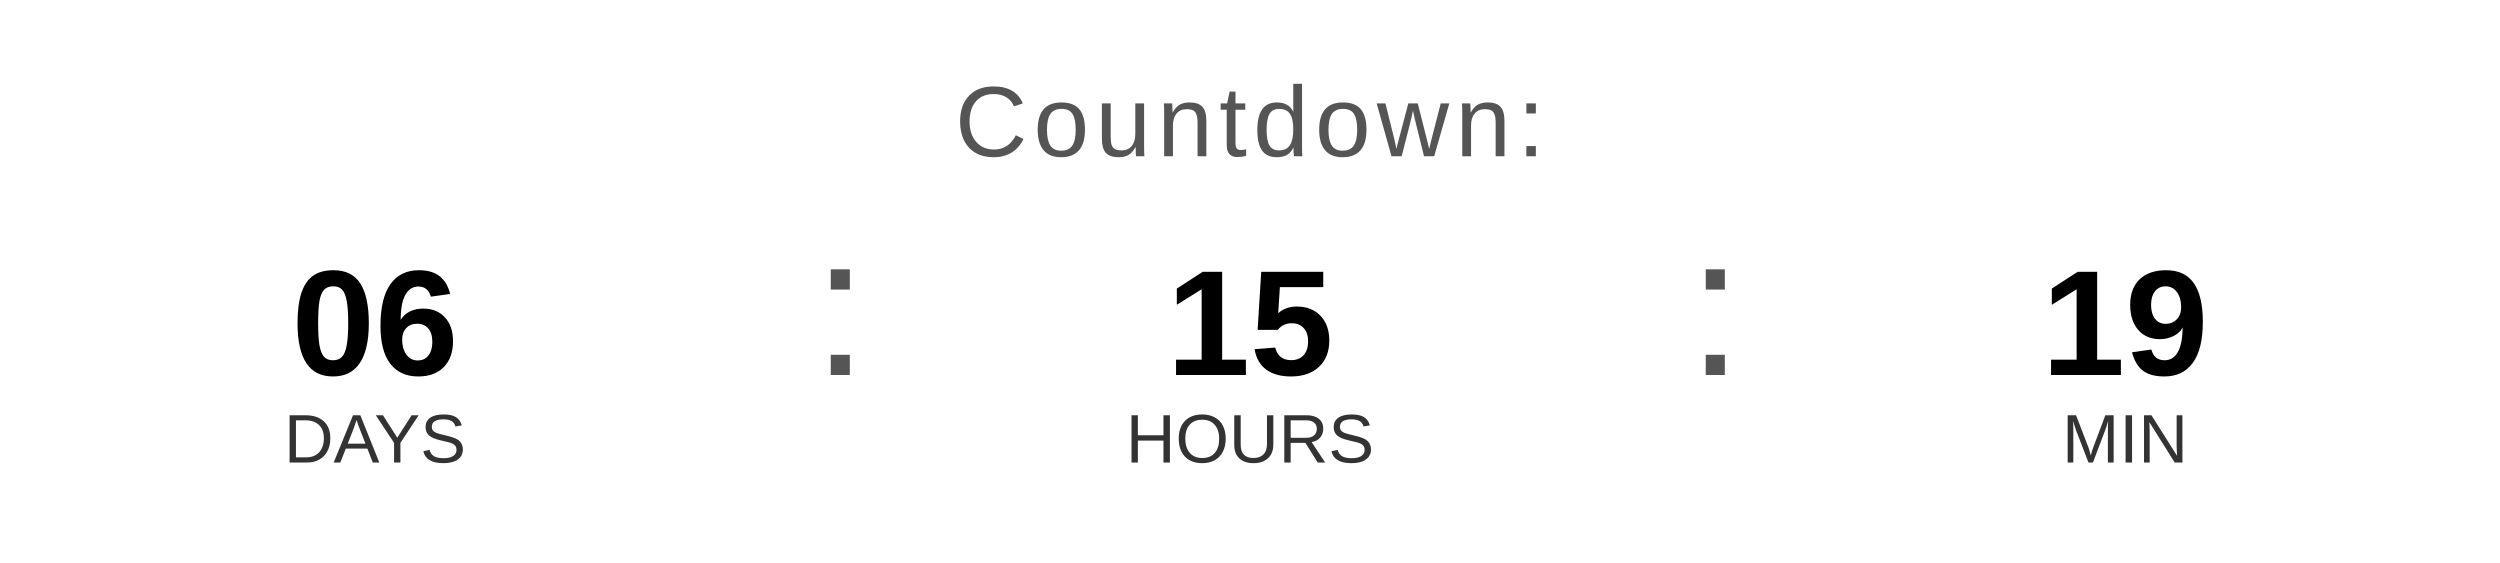
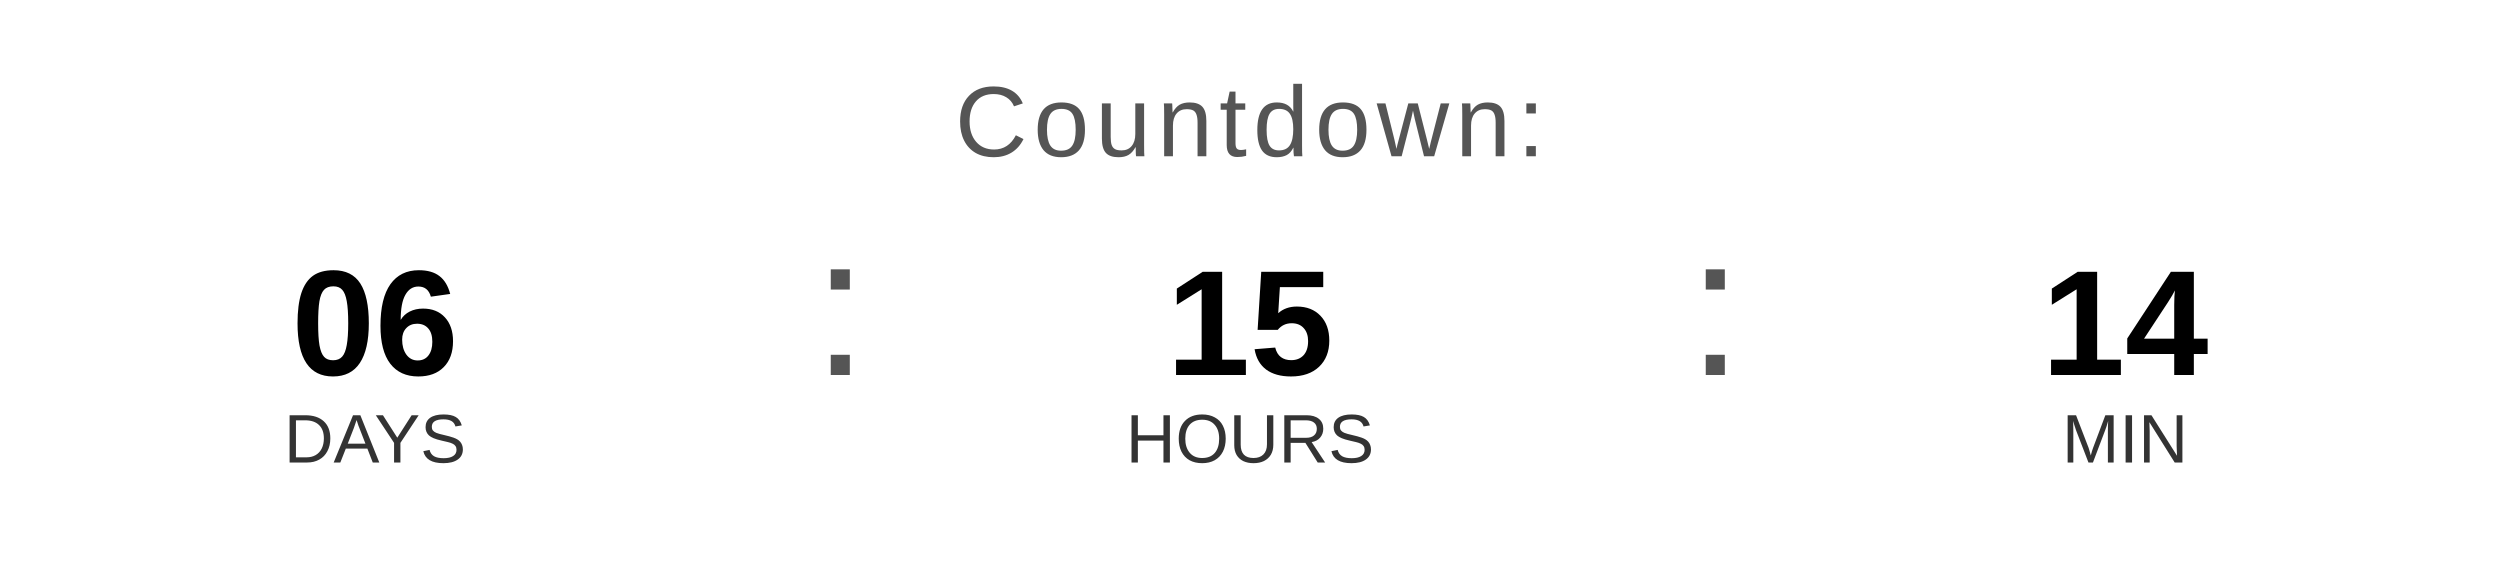
<svg xmlns="http://www.w3.org/2000/svg" width="400" height="90" viewBox="0 0 400 90">
  <text x="200" y="25" font-family="Arial, Helvetica, sans-serif" font-size="16" fill="#555555" text-anchor="middle" letter-spacing="1">
    Countdown:
  </text>
  <text x="60" y="60" font-family="Arial, Helvetica, sans-serif" font-size="24" font-weight="bold" fill="#000000" text-anchor="middle">06</text>
  <text x="60" y="74" font-family="Arial, Helvetica, sans-serif" font-size="11" fill="#333333" text-anchor="middle">DAYS</text>
  <text x="130" y="60" font-family="Arial, sans-serif" font-size="32" fill="#555555">:</text>
  <text x="200" y="60" font-family="Arial, Helvetica, sans-serif" font-size="24" font-weight="bold" fill="#000000" text-anchor="middle">15</text>
  <text x="200" y="74" font-family="Arial, Helvetica, sans-serif" font-size="11" fill="#333333" text-anchor="middle">HOURS</text>
  <text x="270" y="60" font-family="Arial, sans-serif" font-size="32" fill="#555555">:</text>
-   <text x="340" y="60" font-family="Arial, Helvetica, sans-serif" font-size="24" font-weight="bold" fill="#000000" text-anchor="middle">19</text>
+   <text x="340" y="60" font-family="Arial, Helvetica, sans-serif" font-size="24" font-weight="bold" fill="#000000" text-anchor="middle">14</text>
  <text x="340" y="74" font-family="Arial, Helvetica, sans-serif" font-size="11" fill="#333333" text-anchor="middle">MIN</text>
</svg>
